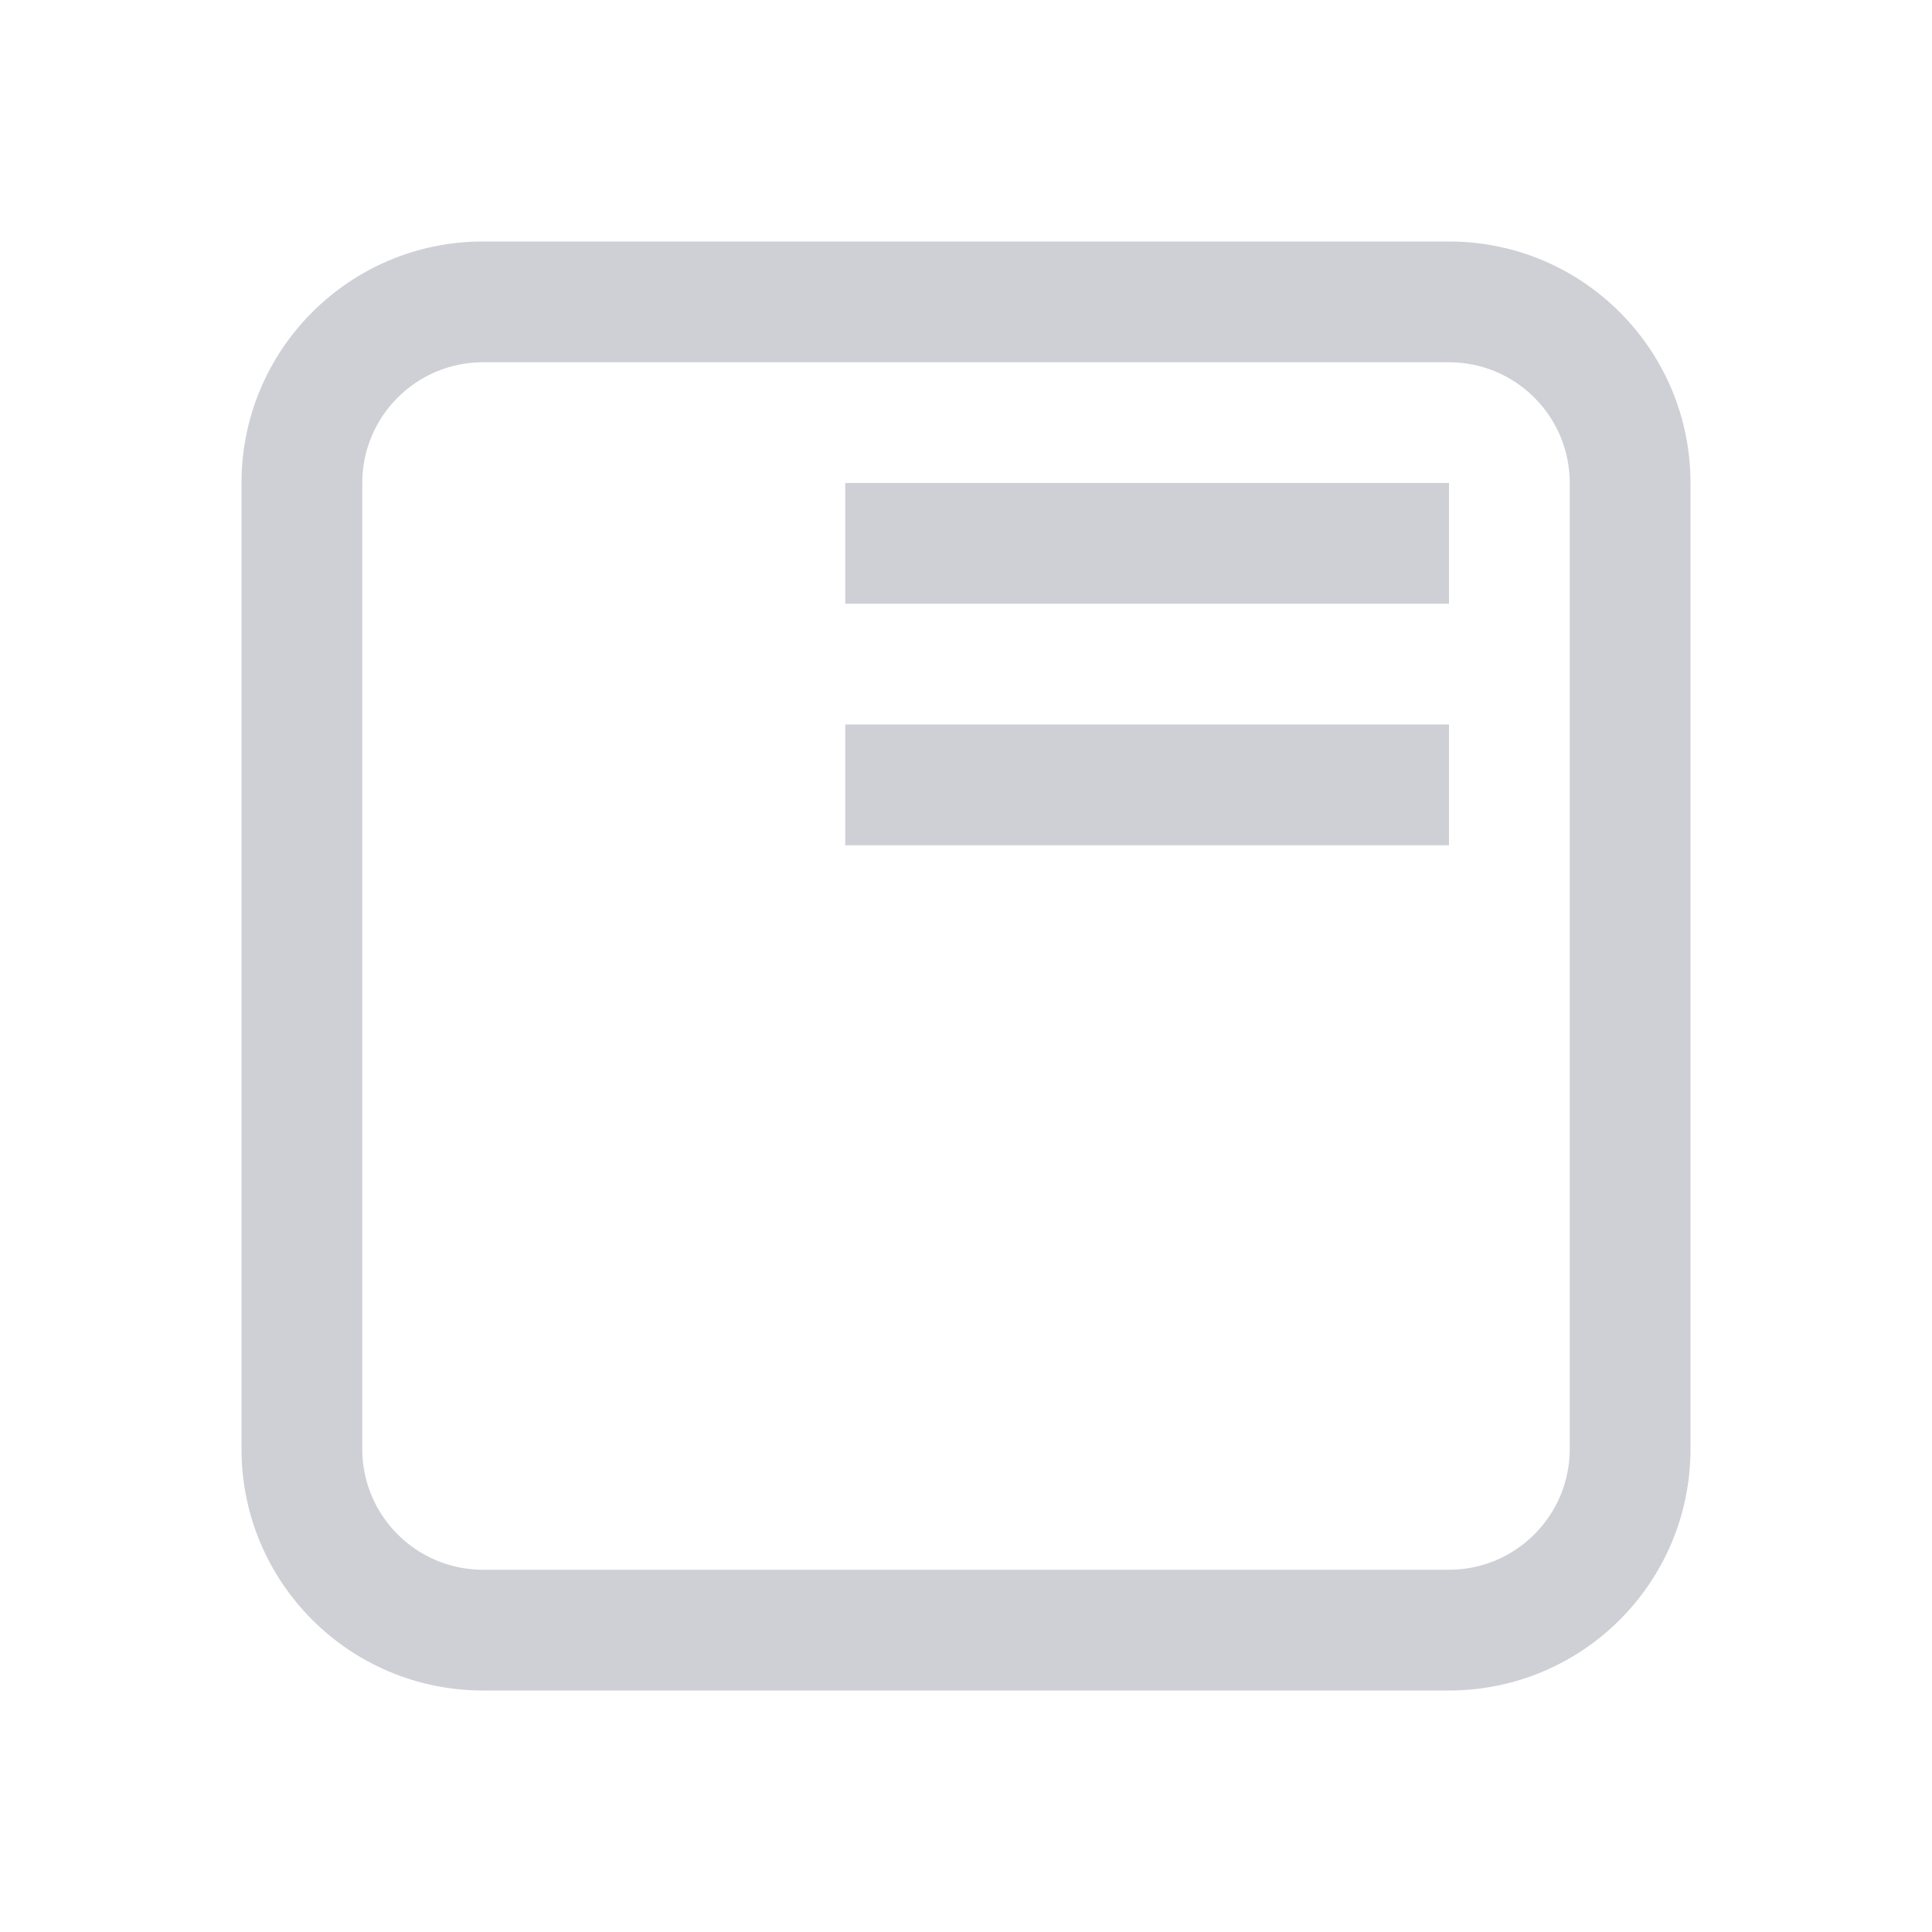
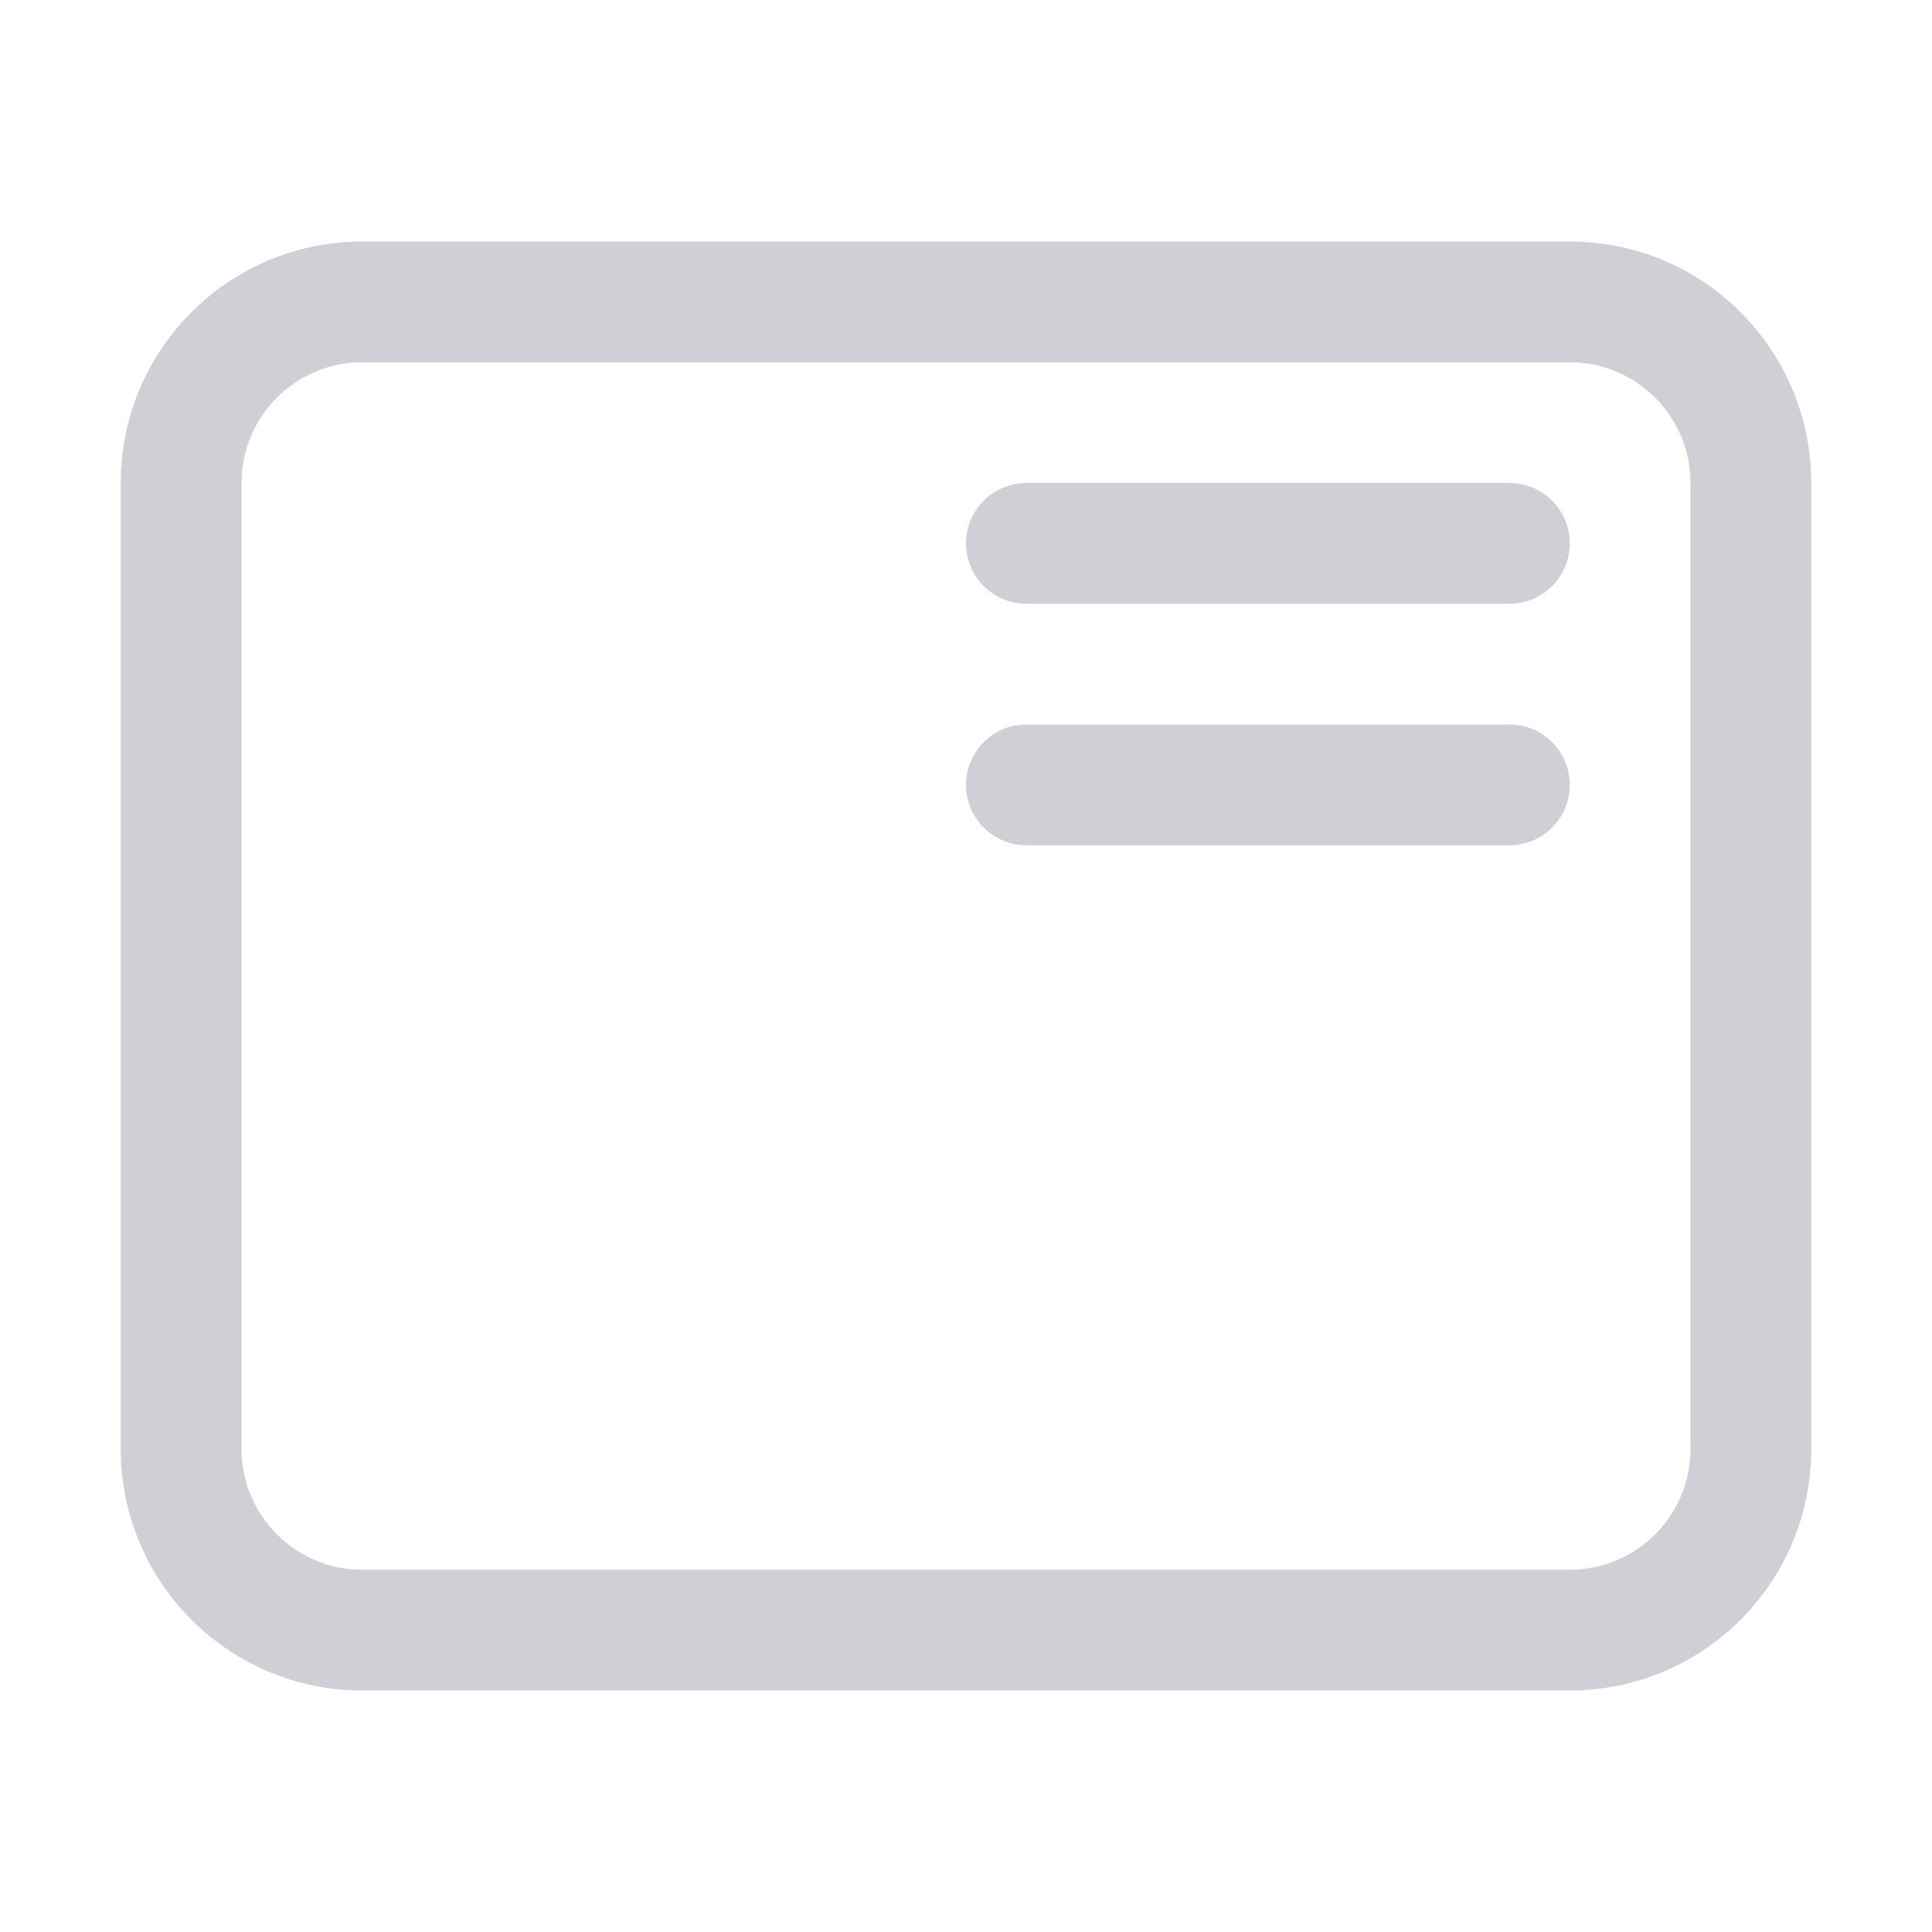
<svg xmlns="http://www.w3.org/2000/svg" width="16" height="16" viewBox="0 0 16 16" fill="none">
-   <path fill-rule="evenodd" clip-rule="evenodd" d="M2 4C2 2.895 2.895 2 4 2H12C13.105 2 14 2.895 14 4V12C14 13.105 13.105 14 12 14H4C2.895 14 2 13.105 2 12V4ZM4 3C3.448 3 3 3.448 3 4V12C3 12.552 3.448 13 4 13H12C12.552 13 13 12.552 13 12V4C13 3.448 12.552 3 12 3H4Z" fill="#CED0D6" />
-   <rect x="7" y="4" width="5" height="1" fill="#CED0D6" />
-   <rect x="7" y="6" width="5" height="1" fill="#CED0D6" />
+   <path fill-rule="evenodd" clip-rule="evenodd" d="M1 4C1 2.895 1.895 2 3 2H13C14.105 2 15 2.895 15 4V12C15 13.105 14.105 14 13 14H3C1.895 14 1 13.105 1 12V4ZM3 3C2.448 3 2 3.448 2 4V12C2 12.552 2.448 13 3 13H13C13.552 13 14 12.552 14 12V4C14 3.448 13.552 3 13 3H3Z" fill="#CED0D6" />
+   <rect x="8" y="4" width="5" height="1" rx="0.5" fill="#CED0D6" />
+   <rect x="8" y="6" width="5" height="1" rx="0.5" fill="#CED0D6" />
</svg>
